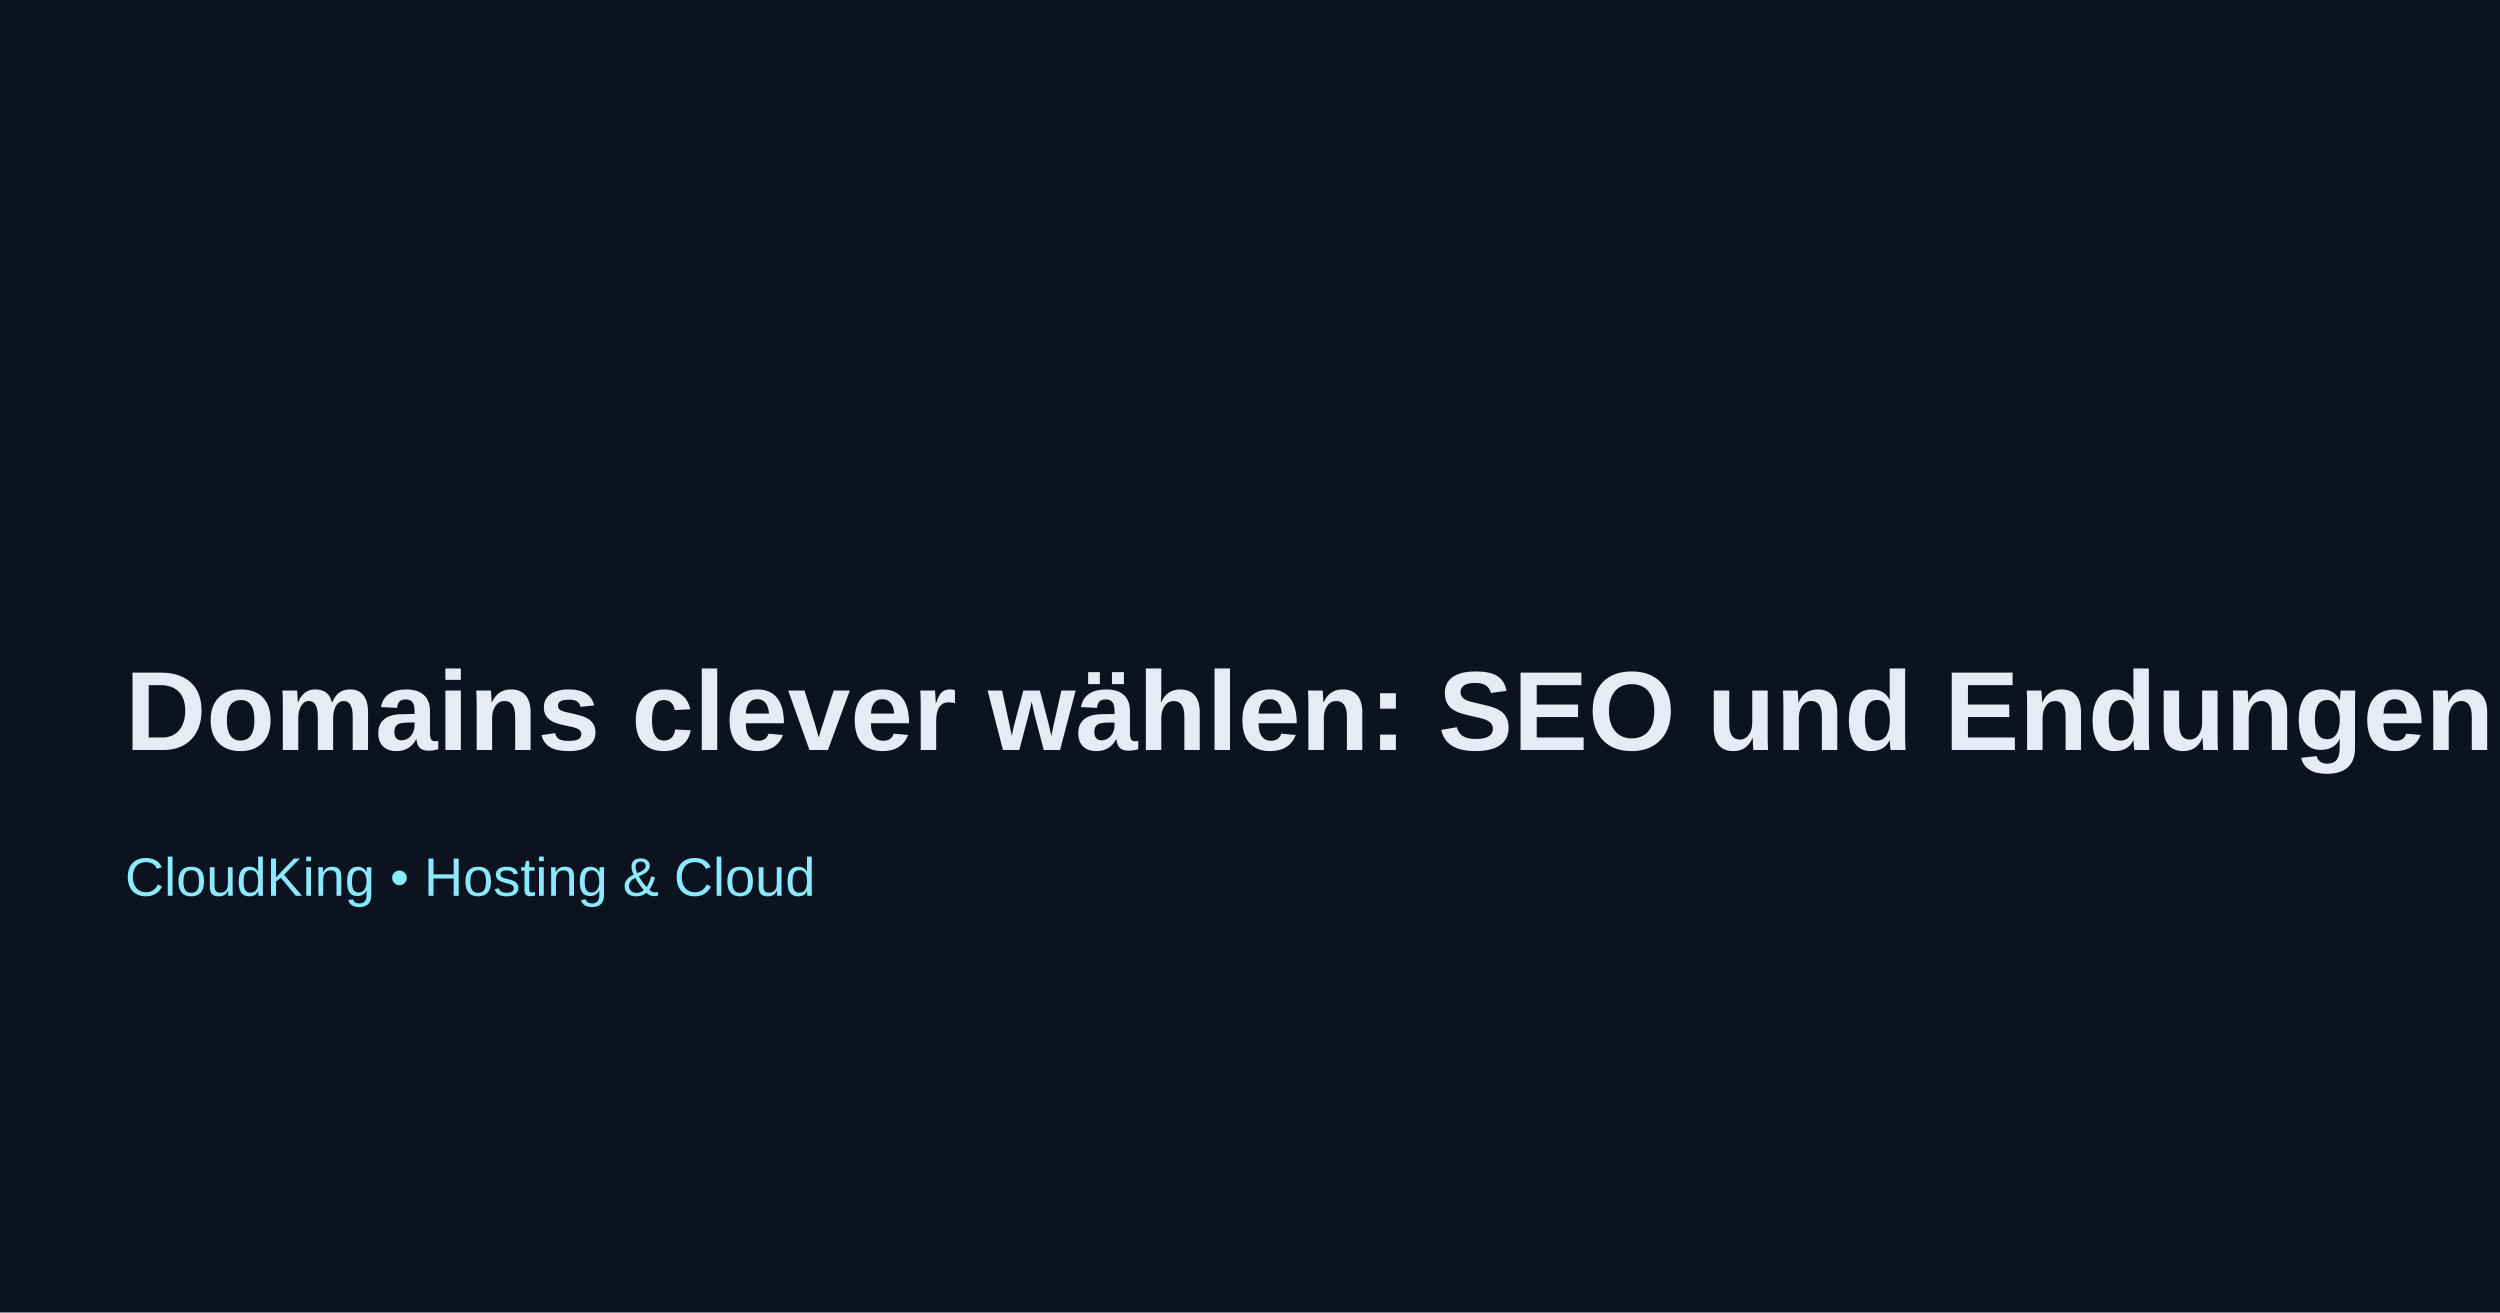
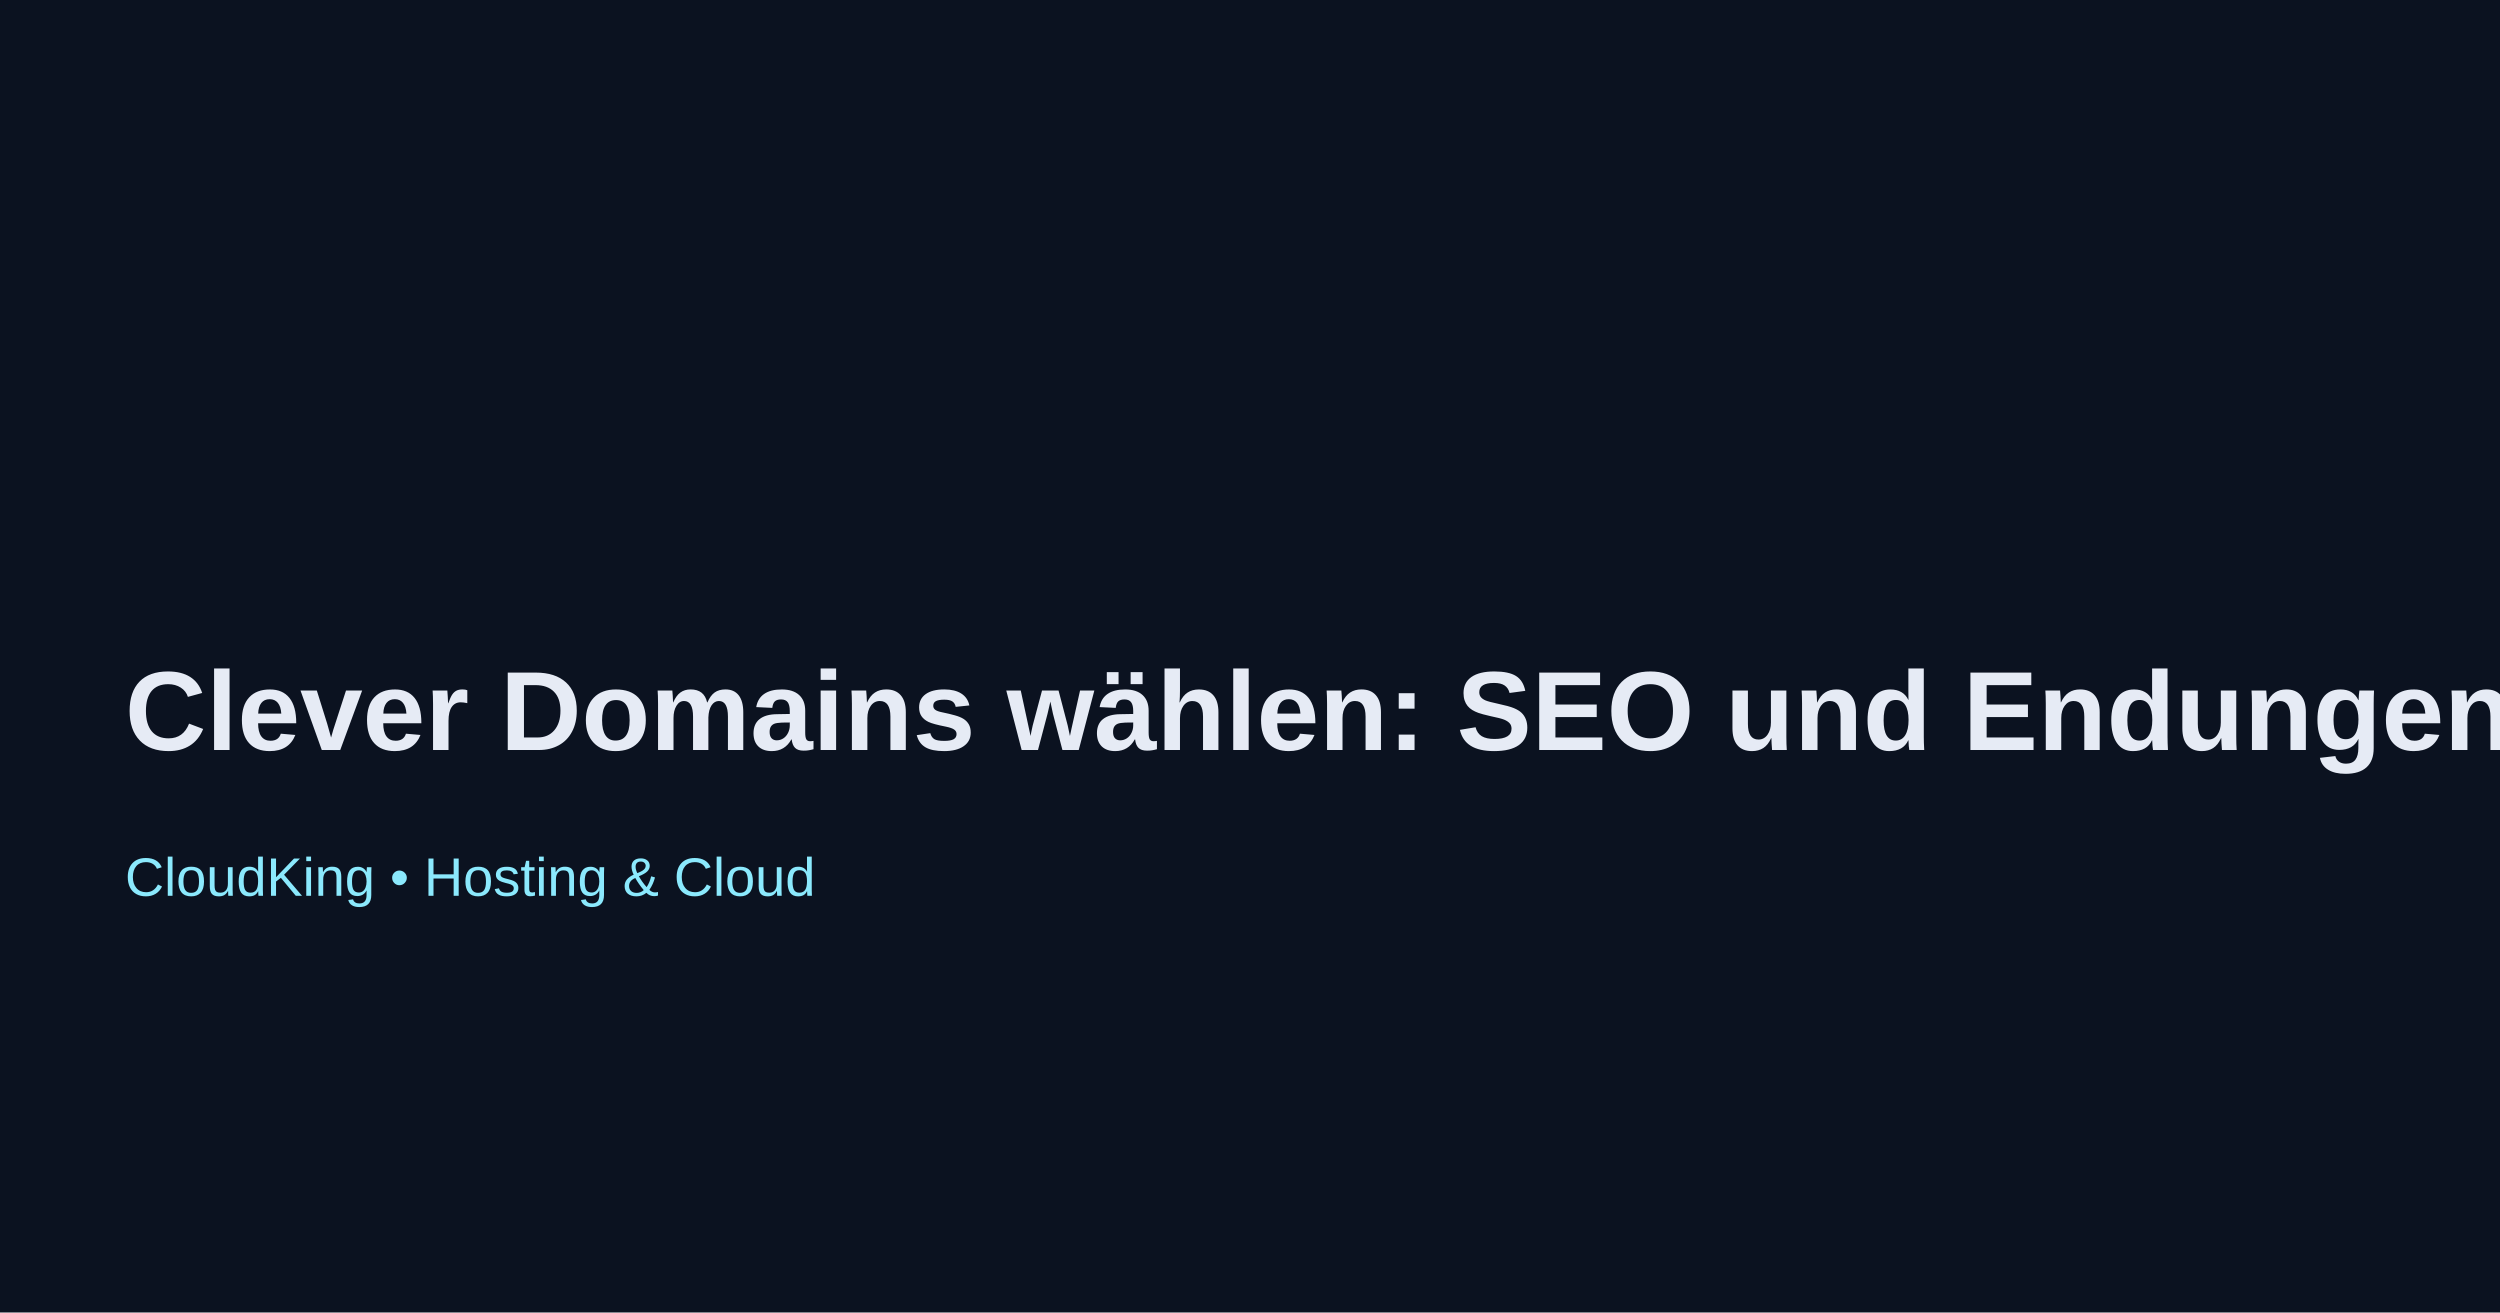
<svg xmlns="http://www.w3.org/2000/svg" width="1200" height="630">
  <rect width="100%" height="100%" fill="#0b1220" />
-   <text x="60" y="360" font-family="Arial" font-size="54" fill="#e6ebf5" font-weight="700">Domains clever wählen: SEO und Endungen</text>
+   <text x="60" y="360" font-family="Arial" font-size="54" fill="#e6ebf5" font-weight="700">Clever Domains wählen: SEO und Endungen</text>
  <text x="60" y="430" font-family="Arial" font-size="26" fill="#8be9fd">CloudKing • Hosting &amp; Cloud</text>
</svg>
